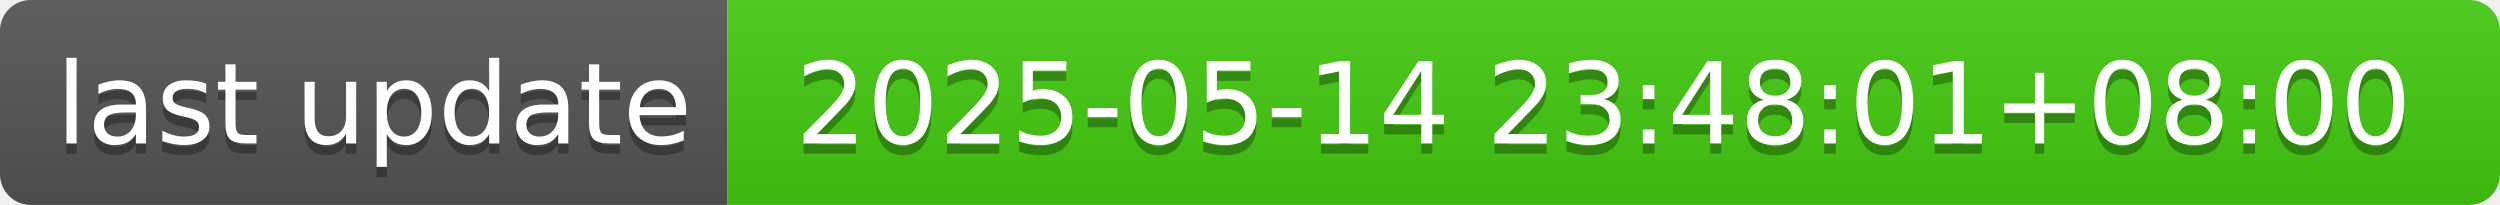
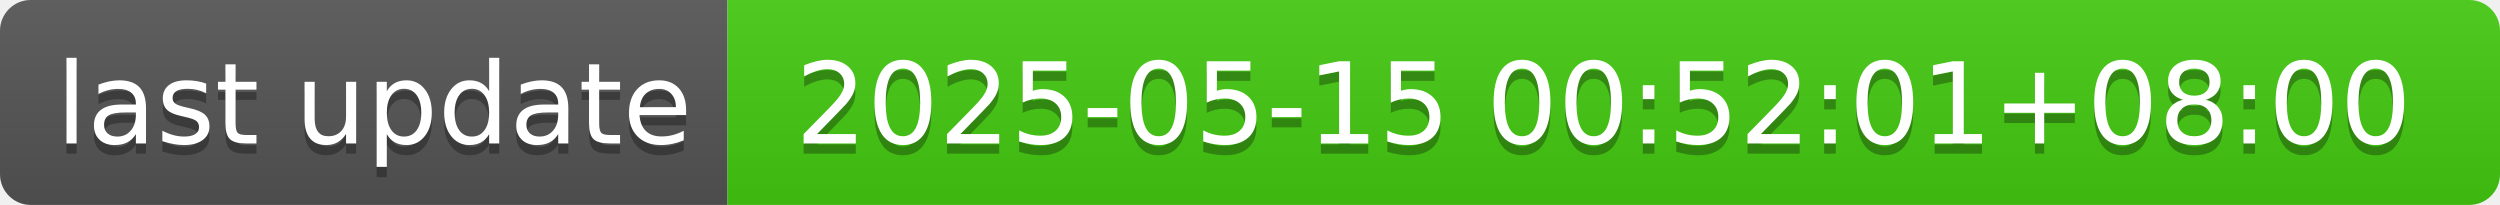
- <svg xmlns="http://www.w3.org/2000/svg" width="244" height="20" role="img" aria-label="last update: 2025-05-14 23:48:01+08:00">
+ <svg xmlns="http://www.w3.org/2000/svg" width="244" height="20" role="img" aria-label="last update: 2025-05-15 00:52:01+08:00">
  <linearGradient id="s" x2="0" y2="100%">
    <stop offset="0" stop-color="#bbb" stop-opacity=".1" />
    <stop offset="1" stop-opacity=".1" />
  </linearGradient>
  <clipPath id="r">
    <rect width="244" height="20" rx="3" fill="#fff" />
  </clipPath>
  <g clip-path="url(#r)">
    <rect width="71" height="20" fill="#555" />
    <rect x="71" width="173" height="20" fill="#4c1" />
    <rect width="244" height="20" fill="url(#s)" />
  </g>
  <g fill="#fff" text-anchor="middle" font-family="Verdana,Geneva,DejaVu Sans,sans-serif" text-rendering="geometricPrecision" font-size="110">
    <text aria-hidden="true" x="365" y="150" fill="#010101" fill-opacity=".3" transform="scale(.1)" textLength="610">last update</text>
    <text x="365" y="140" transform="scale(.1)" fill="#fff" textLength="610">last update</text>
-     <text aria-hidden="true" x="1565" y="150" fill="#010101" fill-opacity=".3" transform="scale(.1)" textLength="1630">2025-05-14 23:48:01+08:00</text>
-     <text x="1565" y="140" transform="scale(.1)" fill="#fff" textLength="1630">2025-05-14 23:48:01+08:00</text>
+     <text aria-hidden="true" x="1565" y="150" fill="#010101" fill-opacity=".3" transform="scale(.1)" textLength="1630">2025-05-15 00:52:01+08:00</text>
+     <text x="1565" y="140" transform="scale(.1)" fill="#fff" textLength="1630">2025-05-15 00:52:01+08:00</text>
  </g>
</svg>
